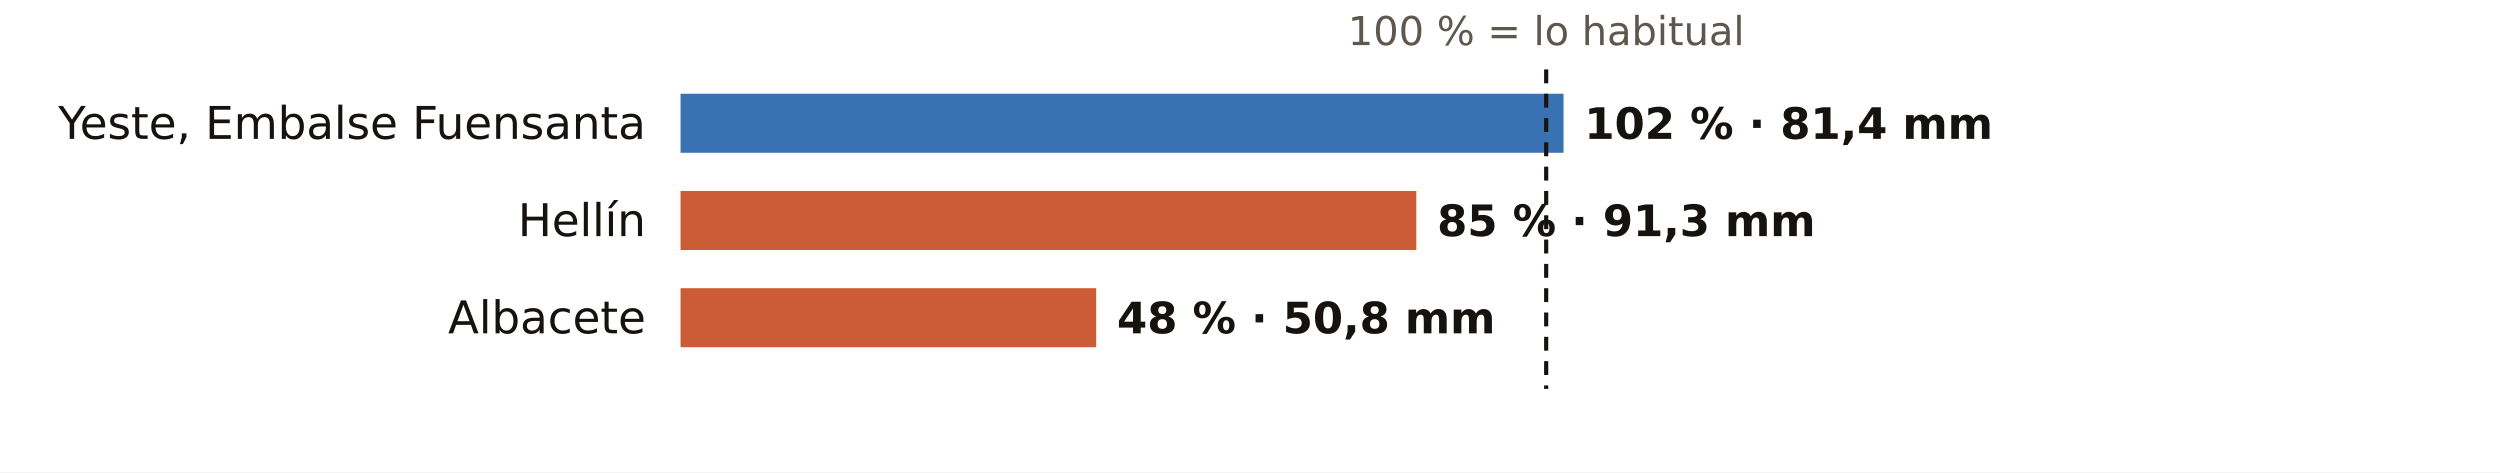
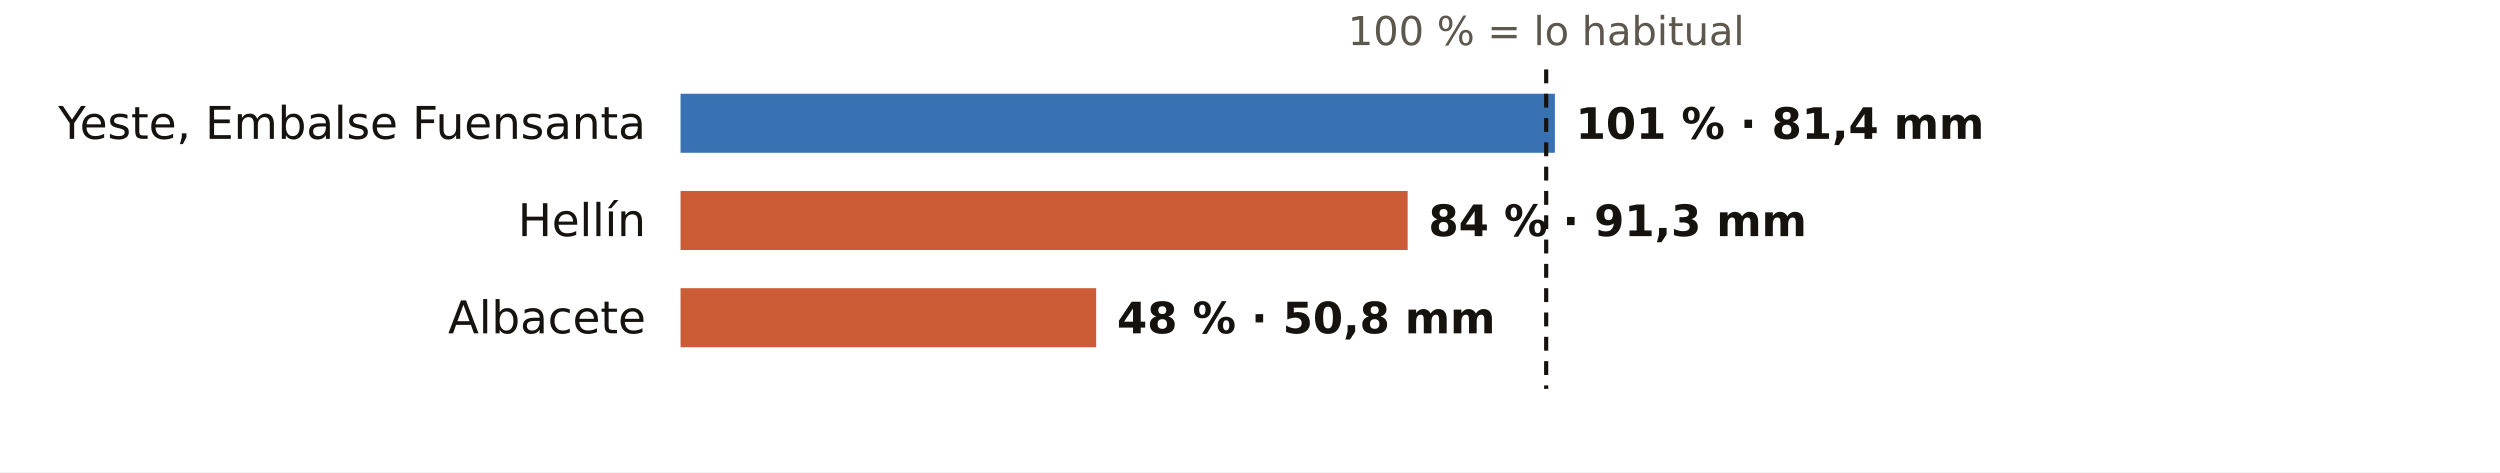
<svg xmlns="http://www.w3.org/2000/svg" viewBox="0 0 720 136" width="720" height="136" role="img" aria-label="El otoño en los pluviómetros de AEMET de Albacete: % de lo habitual">
  <rect width="720" height="136" fill="#FFFFFF" />
  <text x="445.3" y="13.0" font-size="11.5" fill="#5E574E" text-anchor="middle" font-weight="400" font-family="Public Sans, DejaVu Sans, Arial, sans-serif">100 % = lo habitual</text>
  <text x="186.0" y="40.0" font-size="13" fill="#16130F" text-anchor="end" font-weight="500" font-family="Public Sans, DejaVu Sans, Arial, sans-serif">Yeste, Embalse Fuensanta</text>
-   <rect x="196" y="27" width="254.3" height="17" fill="#1F5FA8" opacity="0.88" />
-   <text x="456.3" y="40.0" font-size="12.5" fill="#16130F" text-anchor="start" font-weight="600" font-family="Public Sans, DejaVu Sans, Arial, sans-serif">102 % · 81,4 mm</text>
+   <rect x="196" y="27" width="251.8" height="17" fill="#1F5FA8" opacity="0.88" />
+   <text x="453.8" y="40.0" font-size="12.5" fill="#16130F" text-anchor="start" font-weight="600" font-family="Public Sans, DejaVu Sans, Arial, sans-serif">101 % · 81,4 mm</text>
  <text x="186.0" y="68.0" font-size="13" fill="#16130F" text-anchor="end" font-weight="500" font-family="Public Sans, DejaVu Sans, Arial, sans-serif">Hellín</text>
-   <rect x="196" y="55" width="211.9" height="17" fill="#C4461A" opacity="0.88" />
-   <text x="413.9" y="68.0" font-size="12.5" fill="#16130F" text-anchor="start" font-weight="600" font-family="Public Sans, DejaVu Sans, Arial, sans-serif">85 % · 91,3 mm</text>
+   <rect x="196" y="55" width="209.4" height="17" fill="#C4461A" opacity="0.88" />
+   <text x="411.4" y="68.0" font-size="12.5" fill="#16130F" text-anchor="start" font-weight="600" font-family="Public Sans, DejaVu Sans, Arial, sans-serif">84 % · 91,3 mm</text>
  <text x="186.0" y="96.0" font-size="13" fill="#16130F" text-anchor="end" font-weight="500" font-family="Public Sans, DejaVu Sans, Arial, sans-serif">Albacete</text>
  <rect x="196" y="83" width="119.7" height="17" fill="#C4461A" opacity="0.88" />
  <text x="321.7" y="96.0" font-size="12.5" fill="#16130F" text-anchor="start" font-weight="600" font-family="Public Sans, DejaVu Sans, Arial, sans-serif">48 % · 50,8 mm</text>
  <line x1="445.3" x2="445.3" y1="20" y2="112" stroke="#16130F" stroke-width="1.2" stroke-dasharray="4 3" />
</svg>
